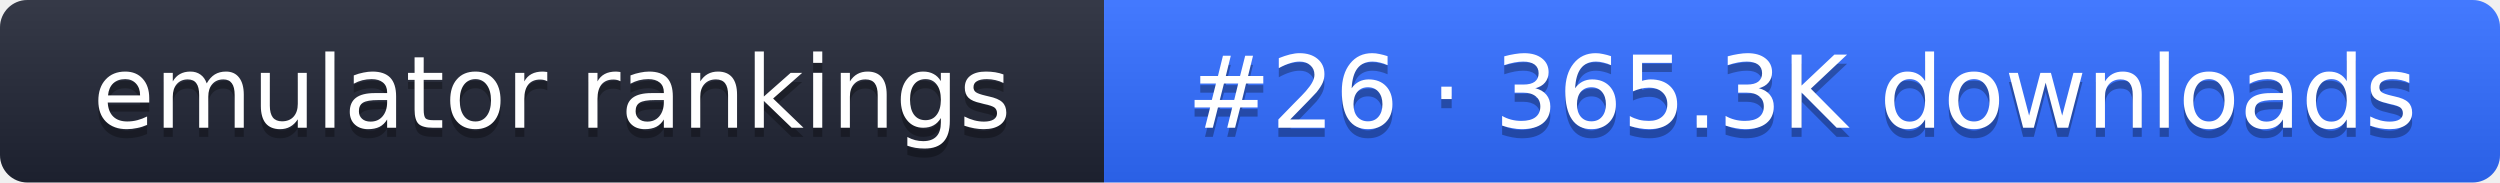
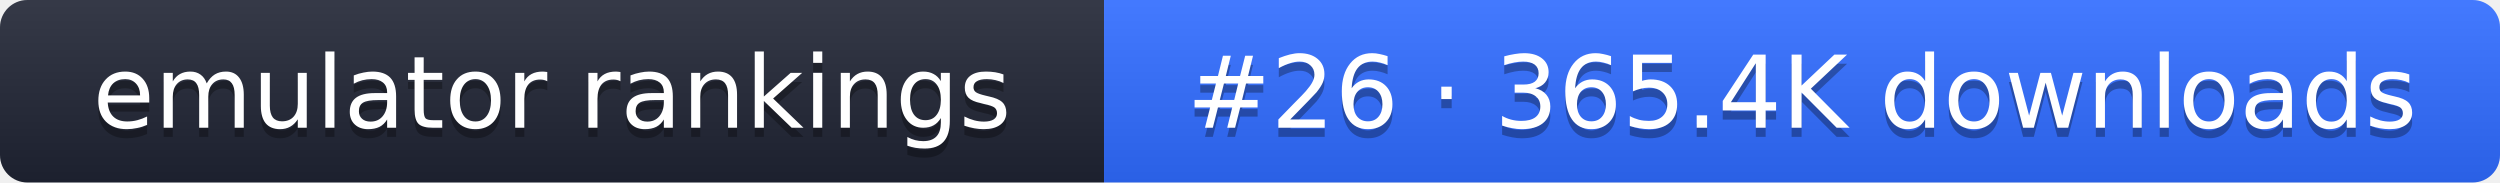
- <svg xmlns="http://www.w3.org/2000/svg" width="274" height="20" role="img" aria-label="emulator rankings: #26 · 365.3K downloads">
+ <svg xmlns="http://www.w3.org/2000/svg" width="274" height="20" role="img" aria-label="emulator rankings: #26 · 365.4K downloads">
  <linearGradient id="g" x2="0" y2="100%">
    <stop offset="0" stop-color="#fff" stop-opacity=".1" />
    <stop offset="1" stop-opacity=".1" />
  </linearGradient>
  <clipPath id="r">
    <rect width="274" height="20" rx="3" fill="#fff" />
  </clipPath>
  <g clip-path="url(#r)">
    <rect width="121" height="20" fill="#1f2433" />
    <rect x="121" width="153" height="20" fill="#2f6bff" />
    <rect width="274" height="20" fill="url(#g)" />
  </g>
  <g fill="#fff" text-anchor="middle" font-family="Verdana,DejaVu Sans,sans-serif" font-size="11">
    <text x="60.5" y="15" fill="#010101" fill-opacity=".3">emulator rankings</text>
    <text x="60.5" y="14">emulator rankings</text>
-     <text x="197.5" y="15" fill="#010101" fill-opacity=".3">#26 · 365.3K downloads</text>
-     <text x="197.5" y="14">#26 · 365.3K downloads</text>
+     <text x="197.5" y="15" fill="#010101" fill-opacity=".3">#26 · 365.4K downloads</text>
+     <text x="197.5" y="14">#26 · 365.4K downloads</text>
  </g>
</svg>
